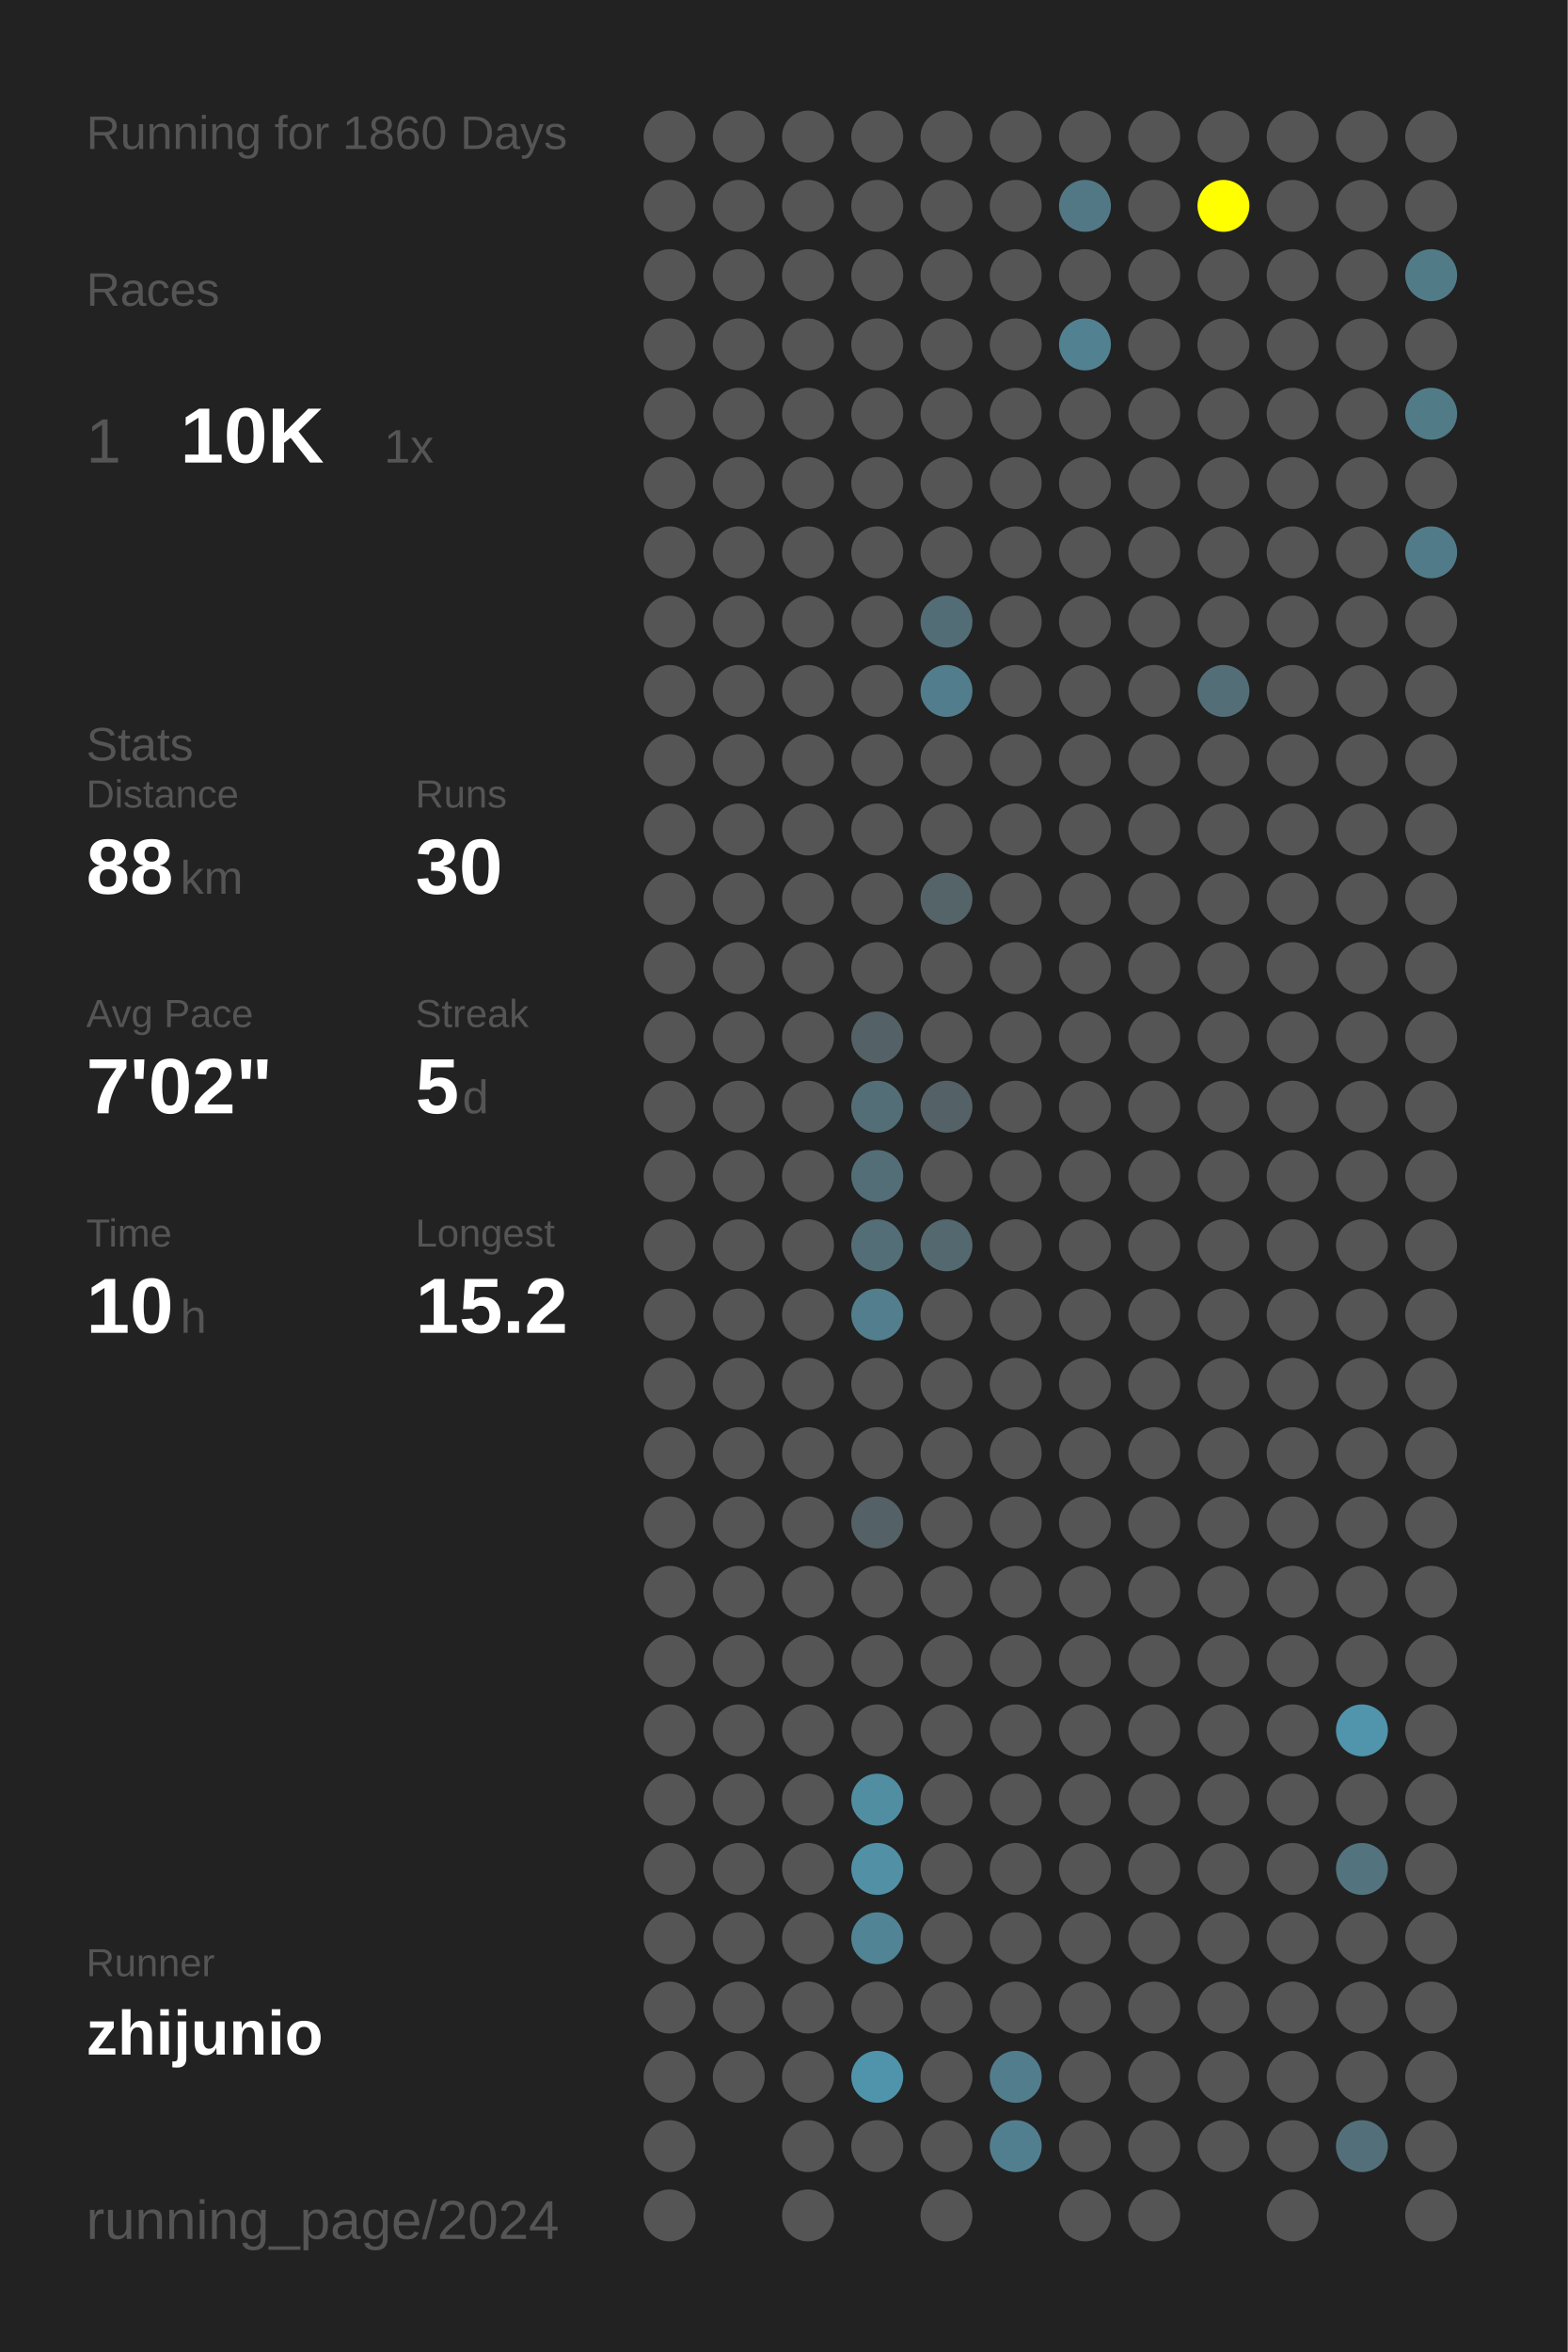
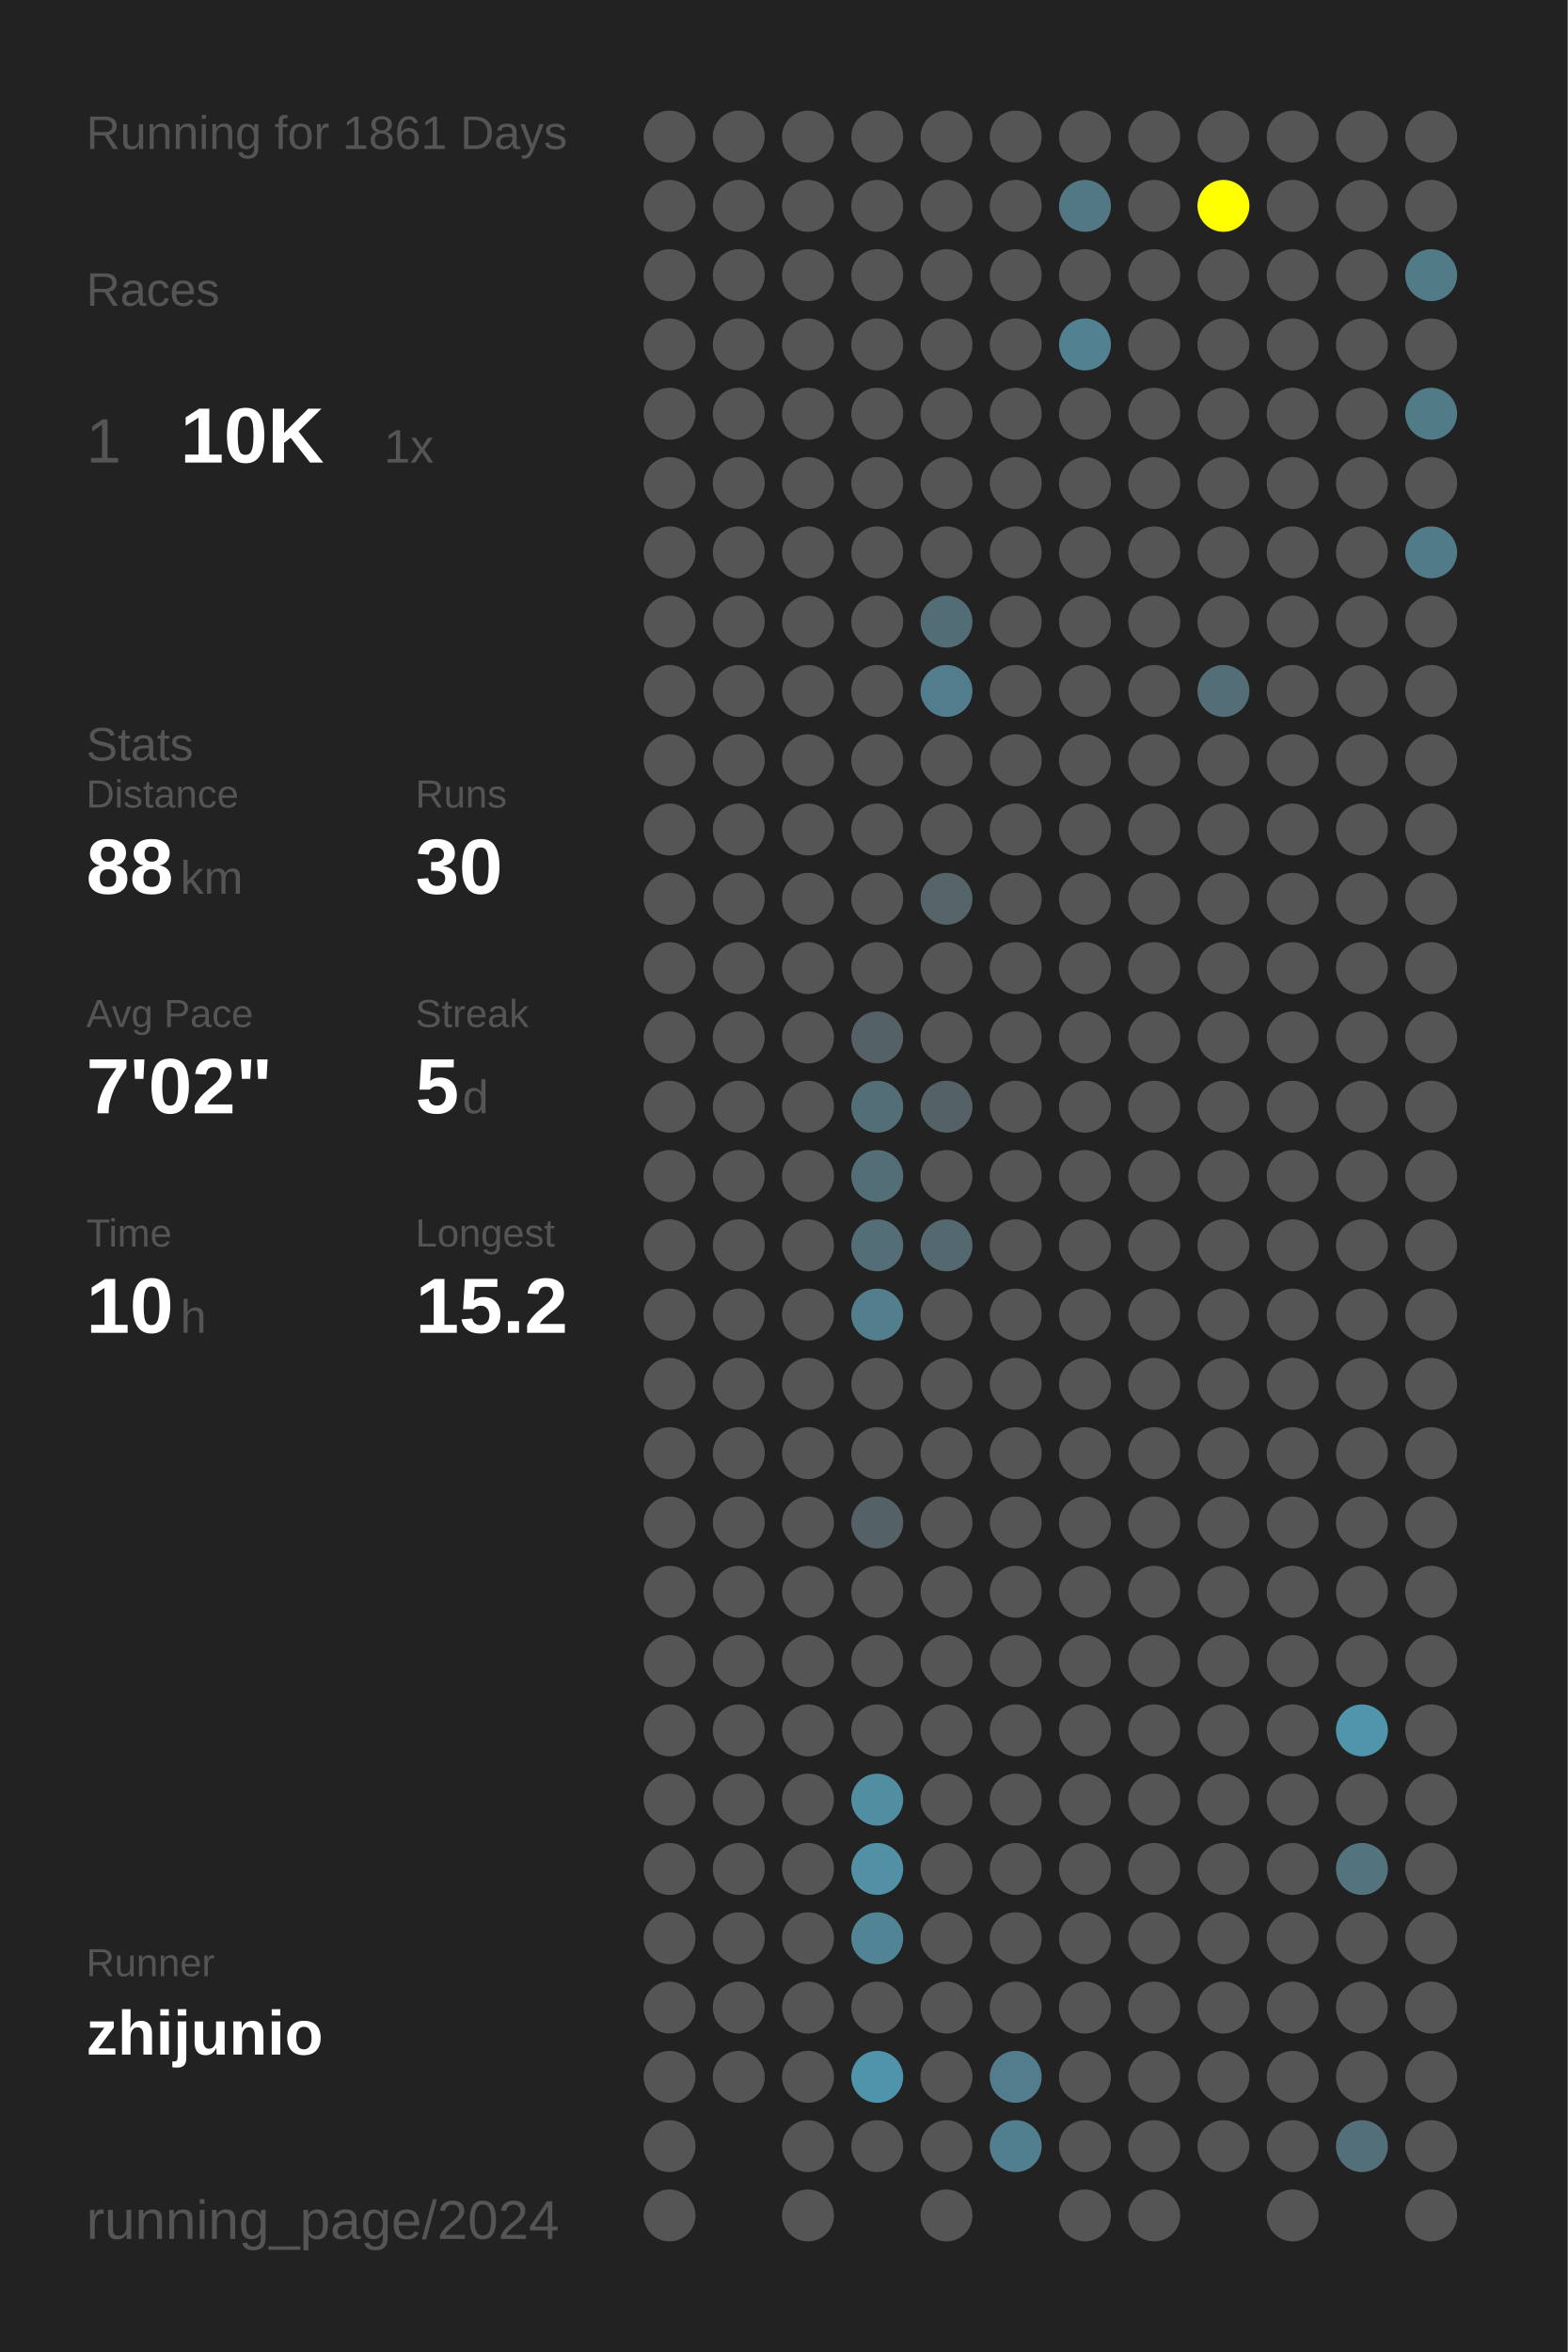
<svg xmlns="http://www.w3.org/2000/svg" baseProfile="full" height="300mm" version="1.1" viewBox="0,0,200,300" width="200mm">
  <defs />
  <rect fill="#222222" height="300" width="200" x="0" y="0" />
-   <text fill="#555555" style="font-size:6px; font-family:Arial;" x="11" y="19">Running for 1860 Days</text>
+   <text fill="#555555" style="font-size:6px; font-family:Arial;" x="11" y="19">Running for 1861 Days</text>
  <text fill="#555555" style="font-size:6px; font-family:Arial;" x="11" y="39">Races</text>
  <text fill="#555555" style="font-size:8px; font-family:Arial;" x="11" y="59">1</text>
  <text fill="#FFFFFF" style="font-size:10px; font-family:Arial; font-weight:bold;" x="23" y="59">10K</text>
  <text fill="#555555" style="font-size:6px; font-family:Arial;" x="49" y="59">1x</text>
  <text fill="#555555" style="font-size:6px; font-family:Arial;" x="11" y="97">Stats</text>
  <text fill="#555555" style="font-size:5px; font-family:Arial;" x="11" y="103">Distance</text>
  <text fill="#FFFFFF" style="font-size:10px; font-family:Arial; font-weight:bold;" x="11" y="114">88</text>
  <text fill="#555555" style="font-size:6px; font-family:Arial;" x="23" y="114">km</text>
  <text fill="#555555" style="font-size:5px; font-family:Arial;" x="53" y="103">Runs</text>
  <text fill="#FFFFFF" style="font-size:10px; font-family:Arial; font-weight:bold;" x="53" y="114">30</text>
  <text fill="#555555" style="font-size:5px; font-family:Arial;" x="11" y="131">Avg Pace</text>
  <text fill="#FFFFFF" style="font-size:10px; font-family:Arial; font-weight:bold;" x="11" y="142">7'02"</text>
  <text fill="#555555" style="font-size:5px; font-family:Arial;" x="53" y="131">Streak</text>
  <text fill="#FFFFFF" style="font-size:10px; font-family:Arial; font-weight:bold;" x="53" y="142">5</text>
  <text fill="#555555" style="font-size:6px; font-family:Arial;" x="59" y="142">d</text>
  <text fill="#555555" style="font-size:5px; font-family:Arial;" x="11" y="159">Time</text>
  <text fill="#FFFFFF" style="font-size:10px; font-family:Arial; font-weight:bold;" x="11" y="170">10</text>
  <text fill="#555555" style="font-size:6px; font-family:Arial;" x="23" y="170">h</text>
  <text fill="#555555" style="font-size:5px; font-family:Arial;" x="53" y="159">Longest</text>
  <text fill="#FFFFFF" style="font-size:10px; font-family:Arial; font-weight:bold;" x="53" y="170">15.2</text>
  <text fill="#555555" style="font-size:5px; font-family:Arial;" x="11" y="252.065">Runner</text>
  <text fill="#FFFFFF" style="font-size:8px; font-family:Arial; font-weight:bold;" x="11" y="262.065">zhijunio</text>
  <text fill="#555555" style="font-size:7px; font-family:Arial;" x="11" y="285.581">running_page/2024</text>
  <circle cx="85.417" cy="17.419" fill="#555555" r="3.312" />
  <circle cx="85.417" cy="26.258" fill="#555555" r="3.312" />
  <circle cx="85.417" cy="35.097" fill="#555555" r="3.312" />
  <circle cx="85.417" cy="43.935" fill="#555555" r="3.312" />
  <circle cx="85.417" cy="52.774" fill="#555555" r="3.312" />
  <circle cx="85.417" cy="61.613" fill="#555555" r="3.312" />
  <circle cx="85.417" cy="70.452" fill="#555555" r="3.312" />
  <circle cx="85.417" cy="79.29" fill="#555555" r="3.312" />
  <circle cx="85.417" cy="88.129" fill="#555555" r="3.312" />
  <circle cx="85.417" cy="96.968" fill="#555555" r="3.312" />
  <circle cx="85.417" cy="105.806" fill="#555555" r="3.312" />
  <circle cx="85.417" cy="114.645" fill="#555555" r="3.312" />
  <circle cx="85.417" cy="123.484" fill="#555555" r="3.312" />
  <circle cx="85.417" cy="132.323" fill="#555555" r="3.312" />
  <circle cx="85.417" cy="141.161" fill="#555555" r="3.312" />
  <circle cx="85.417" cy="150" fill="#555555" r="3.312" />
  <circle cx="85.417" cy="158.839" fill="#555555" r="3.312" />
  <circle cx="85.417" cy="167.677" fill="#555555" r="3.312" />
  <circle cx="85.417" cy="176.516" fill="#555555" r="3.312" />
  <circle cx="85.417" cy="185.355" fill="#555555" r="3.312" />
  <circle cx="85.417" cy="194.194" fill="#555555" r="3.312" />
  <circle cx="85.417" cy="203.032" fill="#555555" r="3.312" />
  <circle cx="85.417" cy="211.871" fill="#555555" r="3.312" />
  <circle cx="85.417" cy="220.71" fill="#555555" r="3.312" />
  <circle cx="85.417" cy="229.548" fill="#555555" r="3.312" />
  <circle cx="85.417" cy="238.387" fill="#555555" r="3.312" />
  <circle cx="85.417" cy="247.226" fill="#555555" r="3.312" />
  <circle cx="85.417" cy="256.065" fill="#555555" r="3.312" />
  <circle cx="85.417" cy="264.903" fill="#555555" r="3.312" />
  <circle cx="85.417" cy="273.742" fill="#555555" r="3.312" />
  <circle cx="85.417" cy="282.581" fill="#555555" r="3.312" />
  <circle cx="94.25" cy="17.419" fill="#555555" r="3.312" />
  <circle cx="94.25" cy="26.258" fill="#555555" r="3.312" />
  <circle cx="94.25" cy="35.097" fill="#555555" r="3.312" />
  <circle cx="94.25" cy="43.935" fill="#555555" r="3.312" />
  <circle cx="94.25" cy="52.774" fill="#555555" r="3.312" />
  <circle cx="94.25" cy="61.613" fill="#555555" r="3.312" />
  <circle cx="94.25" cy="70.452" fill="#555555" r="3.312" />
  <circle cx="94.25" cy="79.29" fill="#555555" r="3.312" />
  <circle cx="94.25" cy="88.129" fill="#555555" r="3.312" />
  <circle cx="94.25" cy="96.968" fill="#555555" r="3.312" />
  <circle cx="94.25" cy="105.806" fill="#555555" r="3.312" />
  <circle cx="94.25" cy="114.645" fill="#555555" r="3.312" />
  <circle cx="94.25" cy="123.484" fill="#555555" r="3.312" />
  <circle cx="94.25" cy="132.323" fill="#555555" r="3.312" />
  <circle cx="94.25" cy="141.161" fill="#555555" r="3.312" />
  <circle cx="94.25" cy="150" fill="#555555" r="3.312" />
  <circle cx="94.25" cy="158.839" fill="#555555" r="3.312" />
  <circle cx="94.25" cy="167.677" fill="#555555" r="3.312" />
  <circle cx="94.25" cy="176.516" fill="#555555" r="3.312" />
  <circle cx="94.25" cy="185.355" fill="#555555" r="3.312" />
  <circle cx="94.25" cy="194.194" fill="#555555" r="3.312" />
  <circle cx="94.25" cy="203.032" fill="#555555" r="3.312" />
  <circle cx="94.25" cy="211.871" fill="#555555" r="3.312" />
  <circle cx="94.25" cy="220.71" fill="#555555" r="3.312" />
  <circle cx="94.25" cy="229.548" fill="#555555" r="3.312" />
  <circle cx="94.25" cy="238.387" fill="#555555" r="3.312" />
  <circle cx="94.25" cy="247.226" fill="#555555" r="3.312" />
  <circle cx="94.25" cy="256.065" fill="#555555" r="3.312" />
  <circle cx="94.25" cy="264.903" fill="#555555" r="3.312" />
  <circle cx="103.083" cy="17.419" fill="#555555" r="3.312" />
  <circle cx="103.083" cy="26.258" fill="#555555" r="3.312" />
  <circle cx="103.083" cy="35.097" fill="#555555" r="3.312" />
  <circle cx="103.083" cy="43.935" fill="#555555" r="3.312" />
  <circle cx="103.083" cy="52.774" fill="#555555" r="3.312" />
  <circle cx="103.083" cy="61.613" fill="#555555" r="3.312" />
  <circle cx="103.083" cy="70.452" fill="#555555" r="3.312" />
  <circle cx="103.083" cy="79.29" fill="#555555" r="3.312" />
  <circle cx="103.083" cy="88.129" fill="#555555" r="3.312" />
  <circle cx="103.083" cy="96.968" fill="#555555" r="3.312" />
  <circle cx="103.083" cy="105.806" fill="#555555" r="3.312" />
  <circle cx="103.083" cy="114.645" fill="#555555" r="3.312" />
  <circle cx="103.083" cy="123.484" fill="#555555" r="3.312" />
  <circle cx="103.083" cy="132.323" fill="#555555" r="3.312" />
  <circle cx="103.083" cy="141.161" fill="#555555" r="3.312" />
  <circle cx="103.083" cy="150" fill="#555555" r="3.312" />
  <circle cx="103.083" cy="158.839" fill="#555555" r="3.312" />
  <circle cx="103.083" cy="167.677" fill="#555555" r="3.312" />
  <circle cx="103.083" cy="176.516" fill="#555555" r="3.312" />
  <circle cx="103.083" cy="185.355" fill="#555555" r="3.312" />
  <circle cx="103.083" cy="194.194" fill="#555555" r="3.312" />
  <circle cx="103.083" cy="203.032" fill="#555555" r="3.312" />
  <circle cx="103.083" cy="211.871" fill="#555555" r="3.312" />
  <circle cx="103.083" cy="220.71" fill="#555555" r="3.312" />
  <circle cx="103.083" cy="229.548" fill="#555555" r="3.312" />
  <circle cx="103.083" cy="238.387" fill="#555555" r="3.312" />
  <circle cx="103.083" cy="247.226" fill="#555555" r="3.312" />
  <circle cx="103.083" cy="256.065" fill="#555555" r="3.312" />
  <circle cx="103.083" cy="264.903" fill="#555555" r="3.312" />
  <circle cx="103.083" cy="273.742" fill="#555555" r="3.312" />
  <circle cx="103.083" cy="282.581" fill="#555555" r="3.312" />
  <circle cx="111.917" cy="17.419" fill="#555555" r="3.312" />
  <circle cx="111.917" cy="26.258" fill="#555555" r="3.312" />
  <circle cx="111.917" cy="35.097" fill="#555555" r="3.312" />
  <circle cx="111.917" cy="43.935" fill="#555555" r="3.312" />
  <circle cx="111.917" cy="52.774" fill="#555555" r="3.312" />
  <circle cx="111.917" cy="61.613" fill="#555555" r="3.312" />
  <circle cx="111.917" cy="70.452" fill="#555555" r="3.312" />
  <circle cx="111.917" cy="79.29" fill="#555555" r="3.312" />
  <circle cx="111.917" cy="88.129" fill="#555555" r="3.312" />
  <circle cx="111.917" cy="96.968" fill="#555555" r="3.312" />
  <circle cx="111.917" cy="105.806" fill="#555555" r="3.312" />
  <circle cx="111.917" cy="114.645" fill="#555555" r="3.312" />
  <circle cx="111.917" cy="123.484" fill="#555555" r="3.312" />
  <circle cx="111.917" cy="132.323" fill="#546166" r="3.312" />
  <circle cx="111.917" cy="141.161" fill="#536e77" r="3.312" />
  <circle cx="111.917" cy="150" fill="#536e77" r="3.312" />
  <circle cx="111.917" cy="158.839" fill="#536e77" r="3.312" />
  <circle cx="111.917" cy="167.677" fill="#527e8d" r="3.312" />
  <circle cx="111.917" cy="176.516" fill="#555555" r="3.312" />
  <circle cx="111.917" cy="185.355" fill="#555555" r="3.312" />
  <circle cx="111.917" cy="194.194" fill="#546166" r="3.312" />
  <circle cx="111.917" cy="203.032" fill="#555555" r="3.312" />
  <circle cx="111.917" cy="211.871" fill="#555555" r="3.312" />
  <circle cx="111.917" cy="220.71" fill="#555555" r="3.312" />
  <circle cx="111.917" cy="229.548" fill="#518ea2" r="3.312" />
  <circle cx="111.917" cy="238.387" fill="#5190a5" r="3.312" />
  <circle cx="111.917" cy="247.226" fill="#518494" r="3.312" />
  <circle cx="111.917" cy="256.065" fill="#555555" r="3.312" />
  <circle cx="111.917" cy="264.903" fill="#5094ab" r="3.312" />
  <circle cx="111.917" cy="273.742" fill="#555555" r="3.312" />
  <circle cx="120.75" cy="17.419" fill="#555555" r="3.312" />
  <circle cx="120.75" cy="26.258" fill="#555555" r="3.312" />
  <circle cx="120.75" cy="35.097" fill="#555555" r="3.312" />
  <circle cx="120.75" cy="43.935" fill="#555555" r="3.312" />
  <circle cx="120.75" cy="52.774" fill="#555555" r="3.312" />
  <circle cx="120.75" cy="61.613" fill="#555555" r="3.312" />
  <circle cx="120.75" cy="70.452" fill="#555555" r="3.312" />
  <circle cx="120.75" cy="79.29" fill="#536d76" r="3.312" />
  <circle cx="120.75" cy="88.129" fill="#527d8c" r="3.312" />
  <circle cx="120.75" cy="96.968" fill="#555555" r="3.312" />
  <circle cx="120.75" cy="105.806" fill="#555555" r="3.312" />
  <circle cx="120.75" cy="114.645" fill="#546469" r="3.312" />
  <circle cx="120.75" cy="123.484" fill="#555555" r="3.312" />
  <circle cx="120.75" cy="132.323" fill="#555555" r="3.312" />
  <circle cx="120.75" cy="141.161" fill="#546166" r="3.312" />
  <circle cx="120.75" cy="150" fill="#555555" r="3.312" />
  <circle cx="120.75" cy="158.839" fill="#53686f" r="3.312" />
  <circle cx="120.75" cy="167.677" fill="#555555" r="3.312" />
  <circle cx="120.75" cy="176.516" fill="#555555" r="3.312" />
  <circle cx="120.75" cy="185.355" fill="#555555" r="3.312" />
  <circle cx="120.75" cy="194.194" fill="#555555" r="3.312" />
  <circle cx="120.75" cy="203.032" fill="#555555" r="3.312" />
  <circle cx="120.75" cy="211.871" fill="#555555" r="3.312" />
  <circle cx="120.75" cy="220.71" fill="#555555" r="3.312" />
  <circle cx="120.75" cy="229.548" fill="#555555" r="3.312" />
  <circle cx="120.75" cy="238.387" fill="#555555" r="3.312" />
  <circle cx="120.75" cy="247.226" fill="#555555" r="3.312" />
  <circle cx="120.75" cy="256.065" fill="#555555" r="3.312" />
  <circle cx="120.75" cy="264.903" fill="#555555" r="3.312" />
  <circle cx="120.75" cy="273.742" fill="#555555" r="3.312" />
  <circle cx="120.75" cy="282.581" fill="#555555" r="3.312" />
  <circle cx="129.583" cy="17.419" fill="#555555" r="3.312" />
  <circle cx="129.583" cy="26.258" fill="#555555" r="3.312" />
  <circle cx="129.583" cy="35.097" fill="#555555" r="3.312" />
  <circle cx="129.583" cy="43.935" fill="#555555" r="3.312" />
  <circle cx="129.583" cy="52.774" fill="#555555" r="3.312" />
  <circle cx="129.583" cy="61.613" fill="#555555" r="3.312" />
  <circle cx="129.583" cy="70.452" fill="#555555" r="3.312" />
  <circle cx="129.583" cy="79.29" fill="#555555" r="3.312" />
  <circle cx="129.583" cy="88.129" fill="#555555" r="3.312" />
  <circle cx="129.583" cy="96.968" fill="#555555" r="3.312" />
  <circle cx="129.583" cy="105.806" fill="#555555" r="3.312" />
  <circle cx="129.583" cy="114.645" fill="#555555" r="3.312" />
  <circle cx="129.583" cy="123.484" fill="#555555" r="3.312" />
  <circle cx="129.583" cy="132.323" fill="#555555" r="3.312" />
  <circle cx="129.583" cy="141.161" fill="#555555" r="3.312" />
  <circle cx="129.583" cy="150" fill="#555555" r="3.312" />
  <circle cx="129.583" cy="158.839" fill="#555555" r="3.312" />
  <circle cx="129.583" cy="167.677" fill="#555555" r="3.312" />
  <circle cx="129.583" cy="176.516" fill="#555555" r="3.312" />
  <circle cx="129.583" cy="185.355" fill="#555555" r="3.312" />
  <circle cx="129.583" cy="194.194" fill="#555555" r="3.312" />
  <circle cx="129.583" cy="203.032" fill="#555555" r="3.312" />
  <circle cx="129.583" cy="211.871" fill="#555555" r="3.312" />
  <circle cx="129.583" cy="220.71" fill="#555555" r="3.312" />
  <circle cx="129.583" cy="229.548" fill="#555555" r="3.312" />
  <circle cx="129.583" cy="238.387" fill="#555555" r="3.312" />
  <circle cx="129.583" cy="247.226" fill="#555555" r="3.312" />
  <circle cx="129.583" cy="256.065" fill="#555555" r="3.312" />
  <circle cx="129.583" cy="264.903" fill="#527d8c" r="3.312" />
  <circle cx="129.583" cy="273.742" fill="#527f8f" r="3.312" />
  <circle cx="138.417" cy="17.419" fill="#555555" r="3.312" />
  <circle cx="138.417" cy="26.258" fill="#527885" r="3.312" />
  <circle cx="138.417" cy="35.097" fill="#555555" r="3.312" />
  <circle cx="138.417" cy="43.935" fill="#528191" r="3.312" />
  <circle cx="138.417" cy="52.774" fill="#555555" r="3.312" />
  <circle cx="138.417" cy="61.613" fill="#555555" r="3.312" />
  <circle cx="138.417" cy="70.452" fill="#555555" r="3.312" />
  <circle cx="138.417" cy="79.29" fill="#555555" r="3.312" />
  <circle cx="138.417" cy="88.129" fill="#555555" r="3.312" />
  <circle cx="138.417" cy="96.968" fill="#555555" r="3.312" />
  <circle cx="138.417" cy="105.806" fill="#555555" r="3.312" />
  <circle cx="138.417" cy="114.645" fill="#555555" r="3.312" />
  <circle cx="138.417" cy="123.484" fill="#555555" r="3.312" />
  <circle cx="138.417" cy="132.323" fill="#555555" r="3.312" />
  <circle cx="138.417" cy="141.161" fill="#555555" r="3.312" />
  <circle cx="138.417" cy="150" fill="#555555" r="3.312" />
  <circle cx="138.417" cy="158.839" fill="#555555" r="3.312" />
  <circle cx="138.417" cy="167.677" fill="#555555" r="3.312" />
  <circle cx="138.417" cy="176.516" fill="#555555" r="3.312" />
  <circle cx="138.417" cy="185.355" fill="#555555" r="3.312" />
  <circle cx="138.417" cy="194.194" fill="#555555" r="3.312" />
  <circle cx="138.417" cy="203.032" fill="#555555" r="3.312" />
  <circle cx="138.417" cy="211.871" fill="#555555" r="3.312" />
  <circle cx="138.417" cy="220.71" fill="#555555" r="3.312" />
  <circle cx="138.417" cy="229.548" fill="#555555" r="3.312" />
  <circle cx="138.417" cy="238.387" fill="#555555" r="3.312" />
  <circle cx="138.417" cy="247.226" fill="#555555" r="3.312" />
  <circle cx="138.417" cy="256.065" fill="#555555" r="3.312" />
  <circle cx="138.417" cy="264.903" fill="#555555" r="3.312" />
  <circle cx="138.417" cy="273.742" fill="#555555" r="3.312" />
  <circle cx="138.417" cy="282.581" fill="#555555" r="3.312" />
  <circle cx="147.25" cy="17.419" fill="#555555" r="3.312" />
  <circle cx="147.25" cy="26.258" fill="#555555" r="3.312" />
  <circle cx="147.25" cy="35.097" fill="#555555" r="3.312" />
  <circle cx="147.25" cy="43.935" fill="#555555" r="3.312" />
  <circle cx="147.25" cy="52.774" fill="#555555" r="3.312" />
  <circle cx="147.25" cy="61.613" fill="#555555" r="3.312" />
  <circle cx="147.25" cy="70.452" fill="#555555" r="3.312" />
  <circle cx="147.25" cy="79.29" fill="#555555" r="3.312" />
  <circle cx="147.25" cy="88.129" fill="#555555" r="3.312" />
  <circle cx="147.25" cy="96.968" fill="#555555" r="3.312" />
  <circle cx="147.25" cy="105.806" fill="#555555" r="3.312" />
  <circle cx="147.25" cy="114.645" fill="#555555" r="3.312" />
  <circle cx="147.25" cy="123.484" fill="#555555" r="3.312" />
  <circle cx="147.25" cy="132.323" fill="#555555" r="3.312" />
  <circle cx="147.25" cy="141.161" fill="#555555" r="3.312" />
  <circle cx="147.25" cy="150" fill="#555555" r="3.312" />
  <circle cx="147.25" cy="158.839" fill="#555555" r="3.312" />
  <circle cx="147.25" cy="167.677" fill="#555555" r="3.312" />
  <circle cx="147.25" cy="176.516" fill="#555555" r="3.312" />
  <circle cx="147.25" cy="185.355" fill="#555555" r="3.312" />
  <circle cx="147.25" cy="194.194" fill="#555555" r="3.312" />
  <circle cx="147.25" cy="203.032" fill="#555555" r="3.312" />
  <circle cx="147.25" cy="211.871" fill="#555555" r="3.312" />
  <circle cx="147.25" cy="220.71" fill="#555555" r="3.312" />
  <circle cx="147.25" cy="229.548" fill="#555555" r="3.312" />
  <circle cx="147.25" cy="238.387" fill="#555555" r="3.312" />
  <circle cx="147.25" cy="247.226" fill="#555555" r="3.312" />
  <circle cx="147.25" cy="256.065" fill="#555555" r="3.312" />
  <circle cx="147.25" cy="264.903" fill="#555555" r="3.312" />
  <circle cx="147.25" cy="273.742" fill="#555555" r="3.312" />
  <circle cx="147.25" cy="282.581" fill="#555555" r="3.312" />
  <circle cx="156.083" cy="17.419" fill="#555555" r="3.312" />
  <circle cx="156.083" cy="26.258" fill="#FFFF00" r="3.312" />
  <circle cx="156.083" cy="35.097" fill="#555555" r="3.312" />
  <circle cx="156.083" cy="43.935" fill="#555555" r="3.312" />
  <circle cx="156.083" cy="52.774" fill="#555555" r="3.312" />
  <circle cx="156.083" cy="61.613" fill="#555555" r="3.312" />
  <circle cx="156.083" cy="70.452" fill="#555555" r="3.312" />
  <circle cx="156.083" cy="79.29" fill="#555555" r="3.312" />
  <circle cx="156.083" cy="88.129" fill="#536e77" r="3.312" />
  <circle cx="156.083" cy="96.968" fill="#555555" r="3.312" />
  <circle cx="156.083" cy="105.806" fill="#555555" r="3.312" />
  <circle cx="156.083" cy="114.645" fill="#555555" r="3.312" />
  <circle cx="156.083" cy="123.484" fill="#555555" r="3.312" />
  <circle cx="156.083" cy="132.323" fill="#555555" r="3.312" />
  <circle cx="156.083" cy="141.161" fill="#555555" r="3.312" />
  <circle cx="156.083" cy="150" fill="#555555" r="3.312" />
  <circle cx="156.083" cy="158.839" fill="#555555" r="3.312" />
  <circle cx="156.083" cy="167.677" fill="#555555" r="3.312" />
  <circle cx="156.083" cy="176.516" fill="#555555" r="3.312" />
  <circle cx="156.083" cy="185.355" fill="#555555" r="3.312" />
  <circle cx="156.083" cy="194.194" fill="#555555" r="3.312" />
  <circle cx="156.083" cy="203.032" fill="#555555" r="3.312" />
  <circle cx="156.083" cy="211.871" fill="#555555" r="3.312" />
  <circle cx="156.083" cy="220.71" fill="#555555" r="3.312" />
  <circle cx="156.083" cy="229.548" fill="#555555" r="3.312" />
  <circle cx="156.083" cy="238.387" fill="#555555" r="3.312" />
  <circle cx="156.083" cy="247.226" fill="#555555" r="3.312" />
  <circle cx="156.083" cy="256.065" fill="#555555" r="3.312" />
  <circle cx="156.083" cy="264.903" fill="#555555" r="3.312" />
  <circle cx="156.083" cy="273.742" fill="#555555" r="3.312" />
  <circle cx="164.917" cy="17.419" fill="#555555" r="3.312" />
  <circle cx="164.917" cy="26.258" fill="#555555" r="3.312" />
  <circle cx="164.917" cy="35.097" fill="#555555" r="3.312" />
  <circle cx="164.917" cy="43.935" fill="#555555" r="3.312" />
  <circle cx="164.917" cy="52.774" fill="#555555" r="3.312" />
  <circle cx="164.917" cy="61.613" fill="#555555" r="3.312" />
  <circle cx="164.917" cy="70.452" fill="#555555" r="3.312" />
  <circle cx="164.917" cy="79.29" fill="#555555" r="3.312" />
  <circle cx="164.917" cy="88.129" fill="#555555" r="3.312" />
  <circle cx="164.917" cy="96.968" fill="#555555" r="3.312" />
  <circle cx="164.917" cy="105.806" fill="#555555" r="3.312" />
  <circle cx="164.917" cy="114.645" fill="#555555" r="3.312" />
  <circle cx="164.917" cy="123.484" fill="#555555" r="3.312" />
  <circle cx="164.917" cy="132.323" fill="#555555" r="3.312" />
  <circle cx="164.917" cy="141.161" fill="#555555" r="3.312" />
  <circle cx="164.917" cy="150" fill="#555555" r="3.312" />
  <circle cx="164.917" cy="158.839" fill="#555555" r="3.312" />
  <circle cx="164.917" cy="167.677" fill="#555555" r="3.312" />
  <circle cx="164.917" cy="176.516" fill="#555555" r="3.312" />
  <circle cx="164.917" cy="185.355" fill="#555555" r="3.312" />
  <circle cx="164.917" cy="194.194" fill="#555555" r="3.312" />
  <circle cx="164.917" cy="203.032" fill="#555555" r="3.312" />
  <circle cx="164.917" cy="211.871" fill="#555555" r="3.312" />
  <circle cx="164.917" cy="220.71" fill="#555555" r="3.312" />
  <circle cx="164.917" cy="229.548" fill="#555555" r="3.312" />
  <circle cx="164.917" cy="238.387" fill="#555555" r="3.312" />
  <circle cx="164.917" cy="247.226" fill="#555555" r="3.312" />
  <circle cx="164.917" cy="256.065" fill="#555555" r="3.312" />
  <circle cx="164.917" cy="264.903" fill="#555555" r="3.312" />
  <circle cx="164.917" cy="273.742" fill="#555555" r="3.312" />
  <circle cx="164.917" cy="282.581" fill="#555555" r="3.312" />
  <circle cx="173.75" cy="17.419" fill="#555555" r="3.312" />
  <circle cx="173.75" cy="26.258" fill="#555555" r="3.312" />
  <circle cx="173.75" cy="35.097" fill="#555555" r="3.312" />
  <circle cx="173.75" cy="43.935" fill="#555555" r="3.312" />
  <circle cx="173.75" cy="52.774" fill="#555555" r="3.312" />
  <circle cx="173.75" cy="61.613" fill="#555555" r="3.312" />
  <circle cx="173.75" cy="70.452" fill="#555555" r="3.312" />
  <circle cx="173.75" cy="79.29" fill="#555555" r="3.312" />
  <circle cx="173.75" cy="88.129" fill="#555555" r="3.312" />
  <circle cx="173.75" cy="96.968" fill="#555555" r="3.312" />
  <circle cx="173.75" cy="105.806" fill="#555555" r="3.312" />
  <circle cx="173.75" cy="114.645" fill="#555555" r="3.312" />
  <circle cx="173.75" cy="123.484" fill="#555555" r="3.312" />
  <circle cx="173.75" cy="132.323" fill="#555555" r="3.312" />
  <circle cx="173.75" cy="141.161" fill="#555555" r="3.312" />
  <circle cx="173.75" cy="150" fill="#555555" r="3.312" />
  <circle cx="173.75" cy="158.839" fill="#555555" r="3.312" />
  <circle cx="173.75" cy="167.677" fill="#555555" r="3.312" />
  <circle cx="173.75" cy="176.516" fill="#555555" r="3.312" />
  <circle cx="173.75" cy="185.355" fill="#555555" r="3.312" />
  <circle cx="173.75" cy="194.194" fill="#555555" r="3.312" />
  <circle cx="173.75" cy="203.032" fill="#555555" r="3.312" />
  <circle cx="173.75" cy="211.871" fill="#555555" r="3.312" />
  <circle cx="173.75" cy="220.71" fill="#5095ac" r="3.312" />
  <circle cx="173.75" cy="229.548" fill="#555555" r="3.312" />
  <circle cx="173.75" cy="238.387" fill="#53737e" r="3.312" />
  <circle cx="173.75" cy="247.226" fill="#555555" r="3.312" />
  <circle cx="173.75" cy="256.065" fill="#555555" r="3.312" />
  <circle cx="173.75" cy="264.903" fill="#555555" r="3.312" />
  <circle cx="173.75" cy="273.742" fill="#53707a" r="3.312" />
  <circle cx="182.583" cy="17.419" fill="#555555" r="3.312" />
  <circle cx="182.583" cy="26.258" fill="#555555" r="3.312" />
  <circle cx="182.583" cy="35.097" fill="#527b88" r="3.312" />
  <circle cx="182.583" cy="43.935" fill="#555555" r="3.312" />
  <circle cx="182.583" cy="52.774" fill="#527b88" r="3.312" />
  <circle cx="182.583" cy="61.613" fill="#555555" r="3.312" />
  <circle cx="182.583" cy="70.452" fill="#527b89" r="3.312" />
  <circle cx="182.583" cy="79.29" fill="#555555" r="3.312" />
  <circle cx="182.583" cy="88.129" fill="#555555" r="3.312" />
  <circle cx="182.583" cy="96.968" fill="#555555" r="3.312" />
  <circle cx="182.583" cy="105.806" fill="#555555" r="3.312" />
  <circle cx="182.583" cy="114.645" fill="#555555" r="3.312" />
  <circle cx="182.583" cy="123.484" fill="#555555" r="3.312" />
  <circle cx="182.583" cy="132.323" fill="#555555" r="3.312" />
  <circle cx="182.583" cy="141.161" fill="#555555" r="3.312" />
  <circle cx="182.583" cy="150" fill="#555555" r="3.312" />
  <circle cx="182.583" cy="158.839" fill="#555555" r="3.312" />
  <circle cx="182.583" cy="167.677" fill="#555555" r="3.312" />
  <circle cx="182.583" cy="176.516" fill="#555555" r="3.312" />
  <circle cx="182.583" cy="185.355" fill="#555555" r="3.312" />
  <circle cx="182.583" cy="194.194" fill="#555555" r="3.312" />
  <circle cx="182.583" cy="203.032" fill="#555555" r="3.312" />
  <circle cx="182.583" cy="211.871" fill="#555555" r="3.312" />
  <circle cx="182.583" cy="220.71" fill="#555555" r="3.312" />
  <circle cx="182.583" cy="229.548" fill="#555555" r="3.312" />
  <circle cx="182.583" cy="238.387" fill="#555555" r="3.312" />
  <circle cx="182.583" cy="247.226" fill="#555555" r="3.312" />
  <circle cx="182.583" cy="256.065" fill="#555555" r="3.312" />
  <circle cx="182.583" cy="264.903" fill="#555555" r="3.312" />
  <circle cx="182.583" cy="273.742" fill="#555555" r="3.312" />
  <circle cx="182.583" cy="282.581" fill="#555555" r="3.312" />
</svg>
